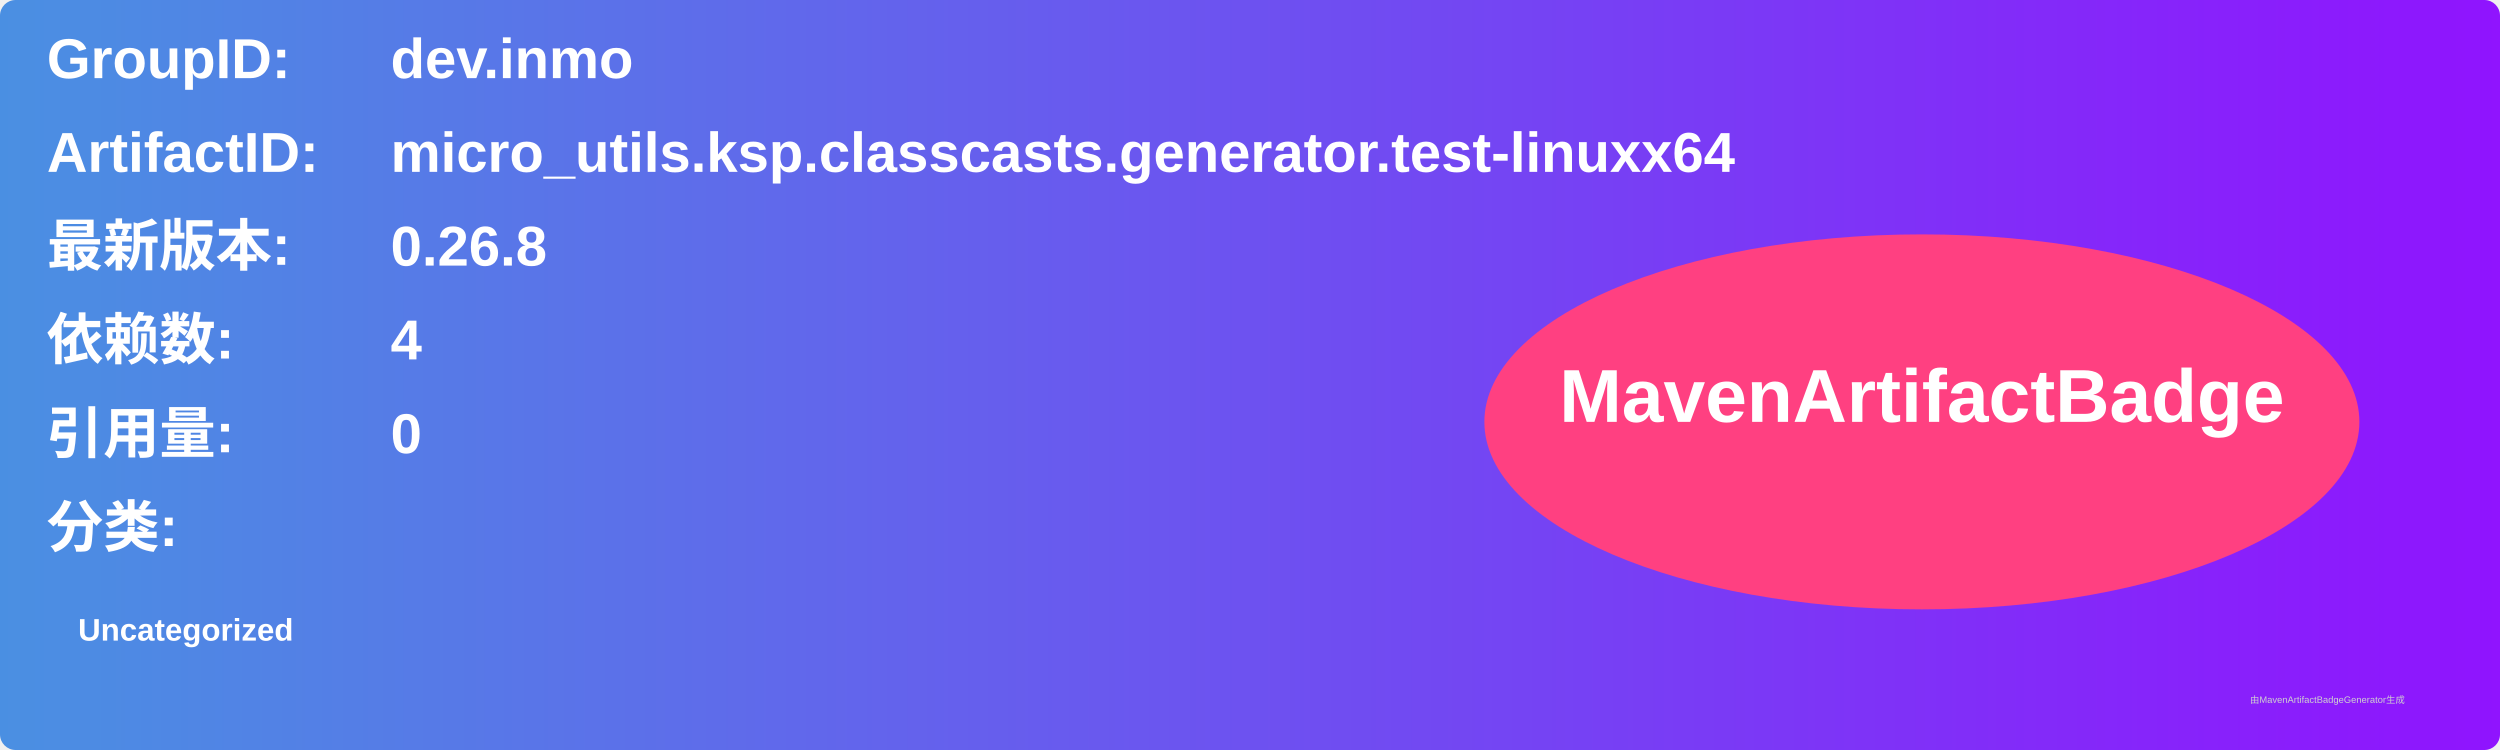
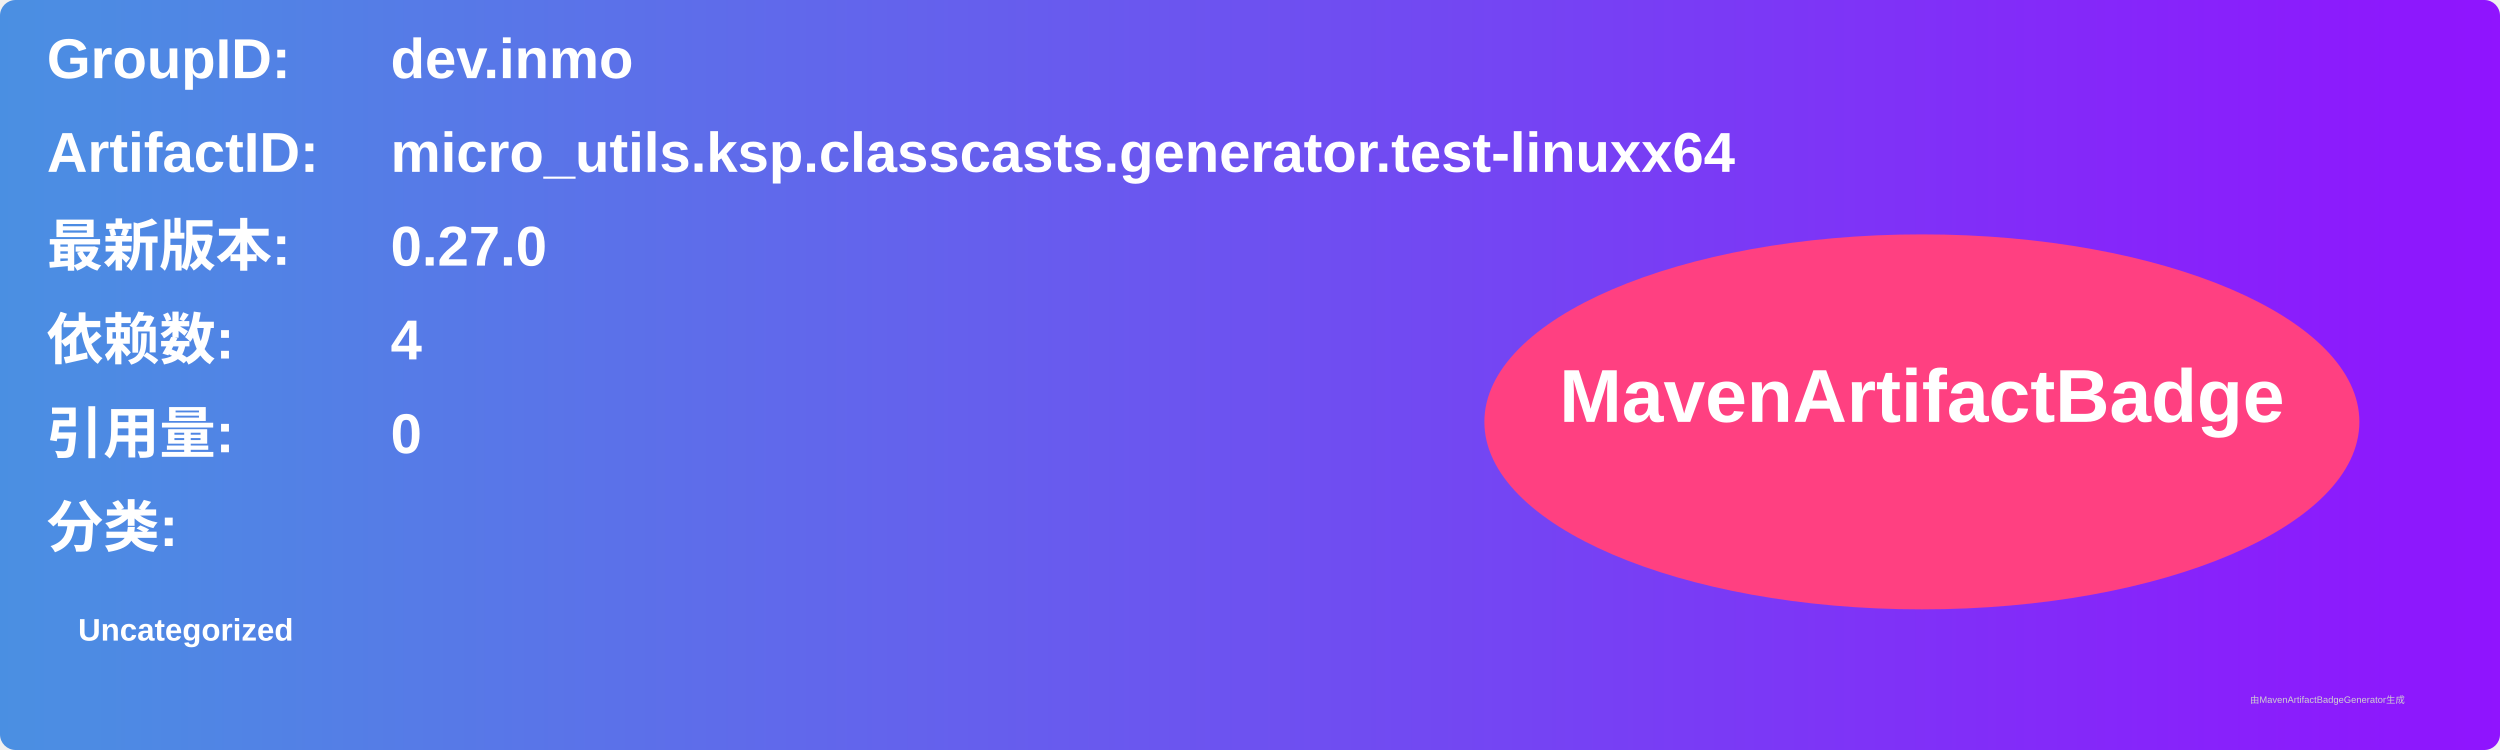
<svg xmlns="http://www.w3.org/2000/svg" width="800" height="240" viewBox="0 0 800 240">
  <linearGradient id="grad" x1="0%" y1="0%" x2="100%" y2="0%">
    <stop offset="0%" stop-color="#4a90e2" />
    <stop offset="100%" stop-color="#9013fe" />
  </linearGradient>
  <rect width="100%" height="100%" rx="5" ry="5" fill="url(#grad)" />
  <g transform="translate(15, 15)">
    <text x="0" y="10" font-family="Arial" font-size="18" fill="white" font-weight="bold" width="260">GroupID:</text>
    <text x="110" y="10" font-family="Arial" font-size="18" fill="white" font-weight="bold" width="460">dev.inmo</text>
    <text x="0" y="40" font-family="Arial" font-size="18" fill="white" font-weight="bold" width="260">ArtifactID:</text>
    <text x="110" y="40" font-family="Arial" font-size="18" fill="white" font-weight="bold" width="460">micro_utils.ksp.classcasts.generator.test-linuxx64</text>
    <text x="0" y="70" font-family="Arial" font-size="18" fill="white" font-weight="bold">最新版本:</text>
    <text x="110" y="70" font-family="Arial" font-size="18" fill="white" font-weight="bold">
-       <tspan font-weight="bold">0.26.8</tspan>
+       <tspan font-weight="bold">0.27.0</tspan>
    </text>
    <text x="0" y="100" font-family="Arial" font-size="18" fill="white" font-weight="bold">依赖数: </text>
    <text x="110" y="100" font-family="Arial" font-size="18" fill="white">
      <tspan font-weight="bold">4</tspan>
    </text>
    <text x="0" y="130" font-family="Arial" font-size="18" fill="white" font-weight="bold">引用量: </text>
    <text x="110" y="130" font-family="Arial" font-size="18" fill="white">
      <tspan font-weight="bold">0</tspan>
    </text>
    <text x="0" y="160" font-family="Arial" font-size="18" fill="white" font-weight="bold">分类:</text>
    <text x="10" y="190" font-family="Arial" font-size="10" fill="white">
      <tspan font-weight="bold">Uncategorized</tspan>
    </text>
    <ellipse cx="600" cy="120" rx="140" ry="60" fill="#ff4081" />
    <text x="600" y="120" text-anchor="middle" font-family="Arial" font-size="24" fill="white" font-weight="bold">MavenArtifactBadge</text>
  </g>
  <text x="720" y="225" font-family="Arial" font-size="3" fill="#d0d0d0">由MavenArtifactBadgeGenerator生成</text>
</svg>
